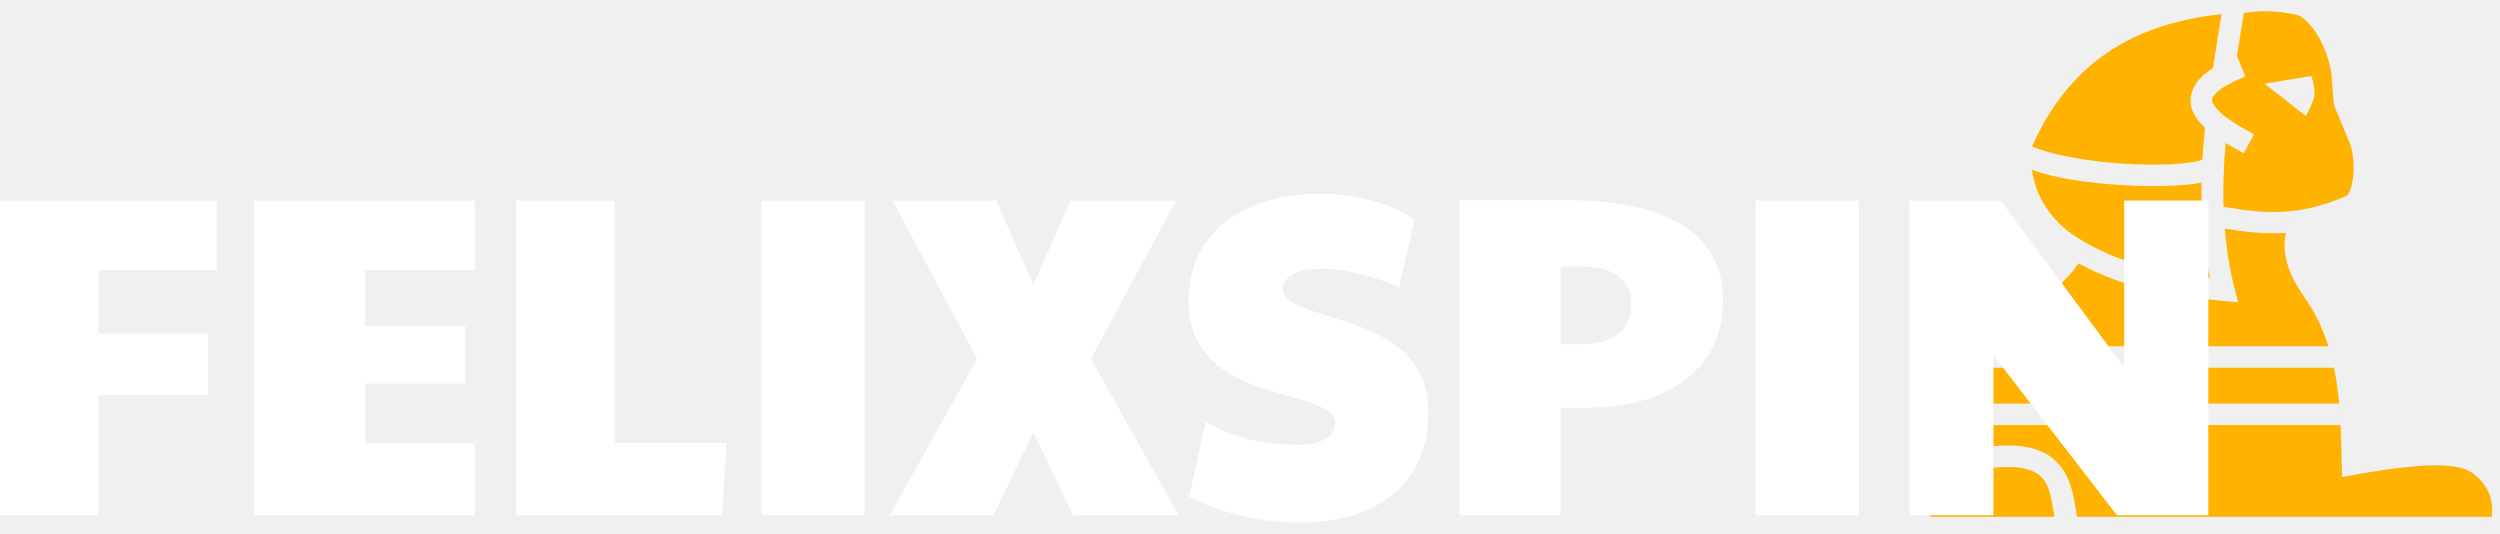
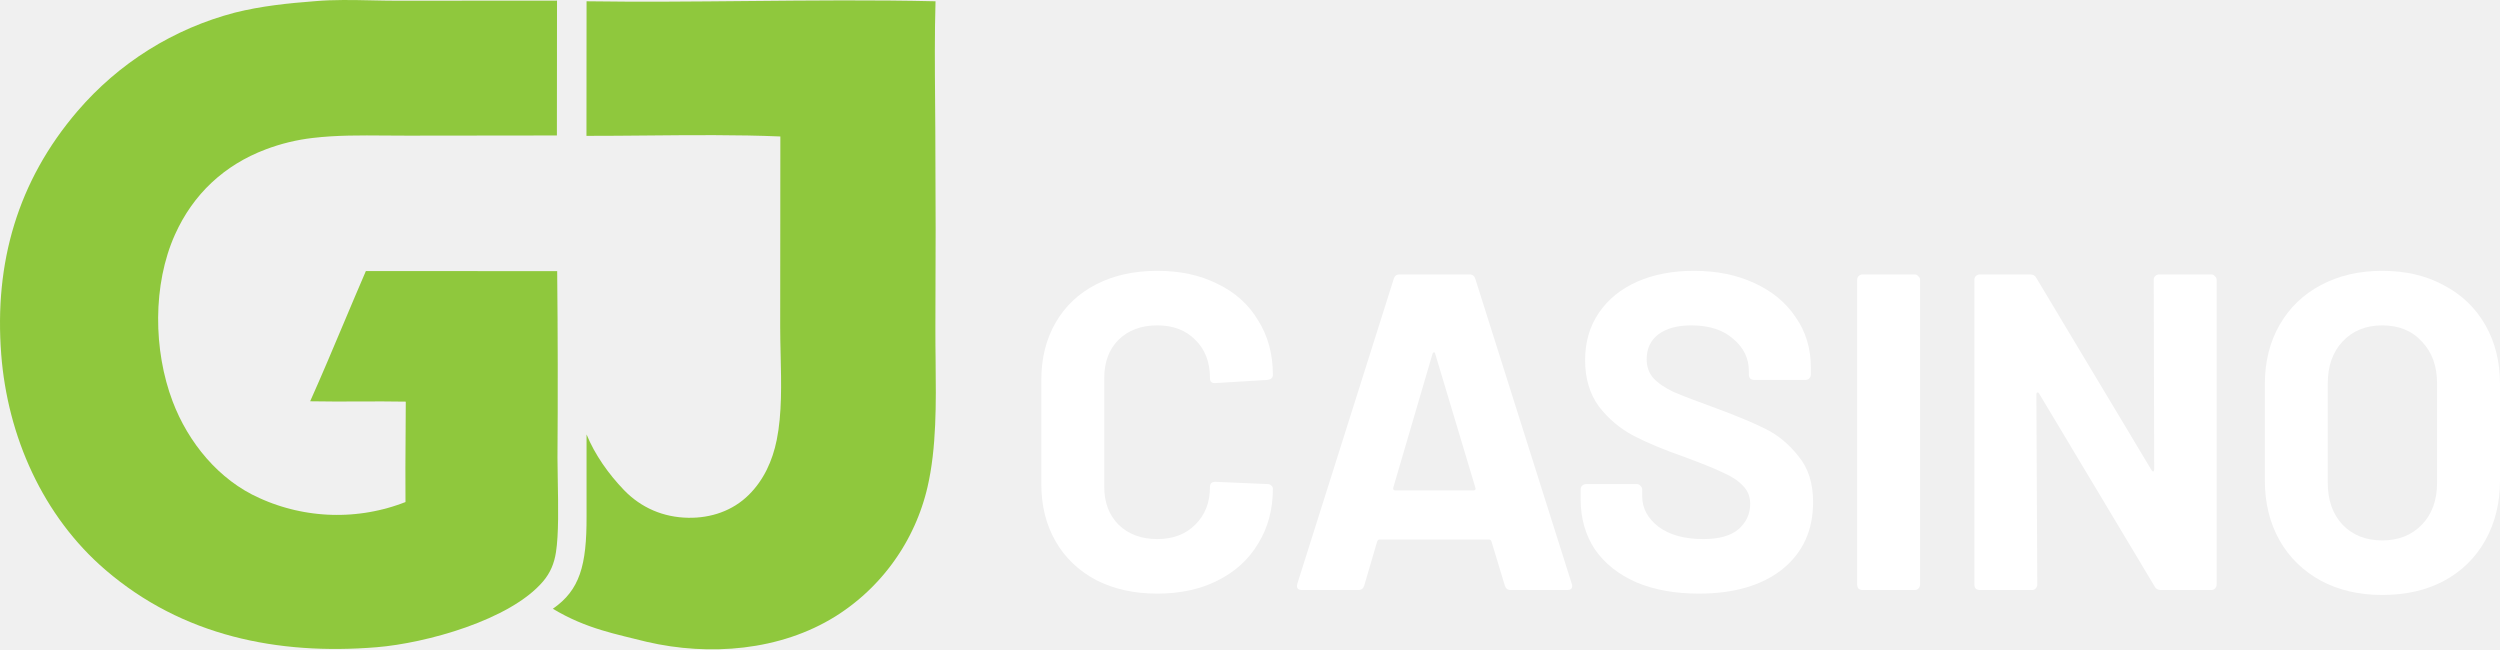
- <svg xmlns="http://www.w3.org/2000/svg" width="178" height="38" viewBox="0 0 178 38" fill="none">
-   <path d="M161.286 0.797C160.843 0.799 160.34 0.843 159.76 0.921C159.602 1.942 159.431 2.983 159.263 4.041C159.274 4.036 159.283 4.032 159.294 4.028L159.867 5.451C158.756 5.887 158.075 6.32 157.766 6.641C157.456 6.962 157.466 7.053 157.531 7.265C157.596 7.477 157.873 7.855 158.391 8.263C158.908 8.672 159.637 9.113 160.488 9.559L159.761 10.911C159.299 10.669 158.865 10.427 158.464 10.179C158.335 11.681 158.271 13.198 158.316 14.721C161.043 15.177 163.529 15.501 167.114 13.926C167.072 13.944 167.187 13.873 167.292 13.634C167.397 13.395 167.49 13.032 167.539 12.627C167.636 11.82 167.548 10.838 167.332 10.266L166.169 7.457L166.008 5.388L166.007 5.381C165.97 4.749 165.632 3.622 165.128 2.707C164.625 1.792 163.924 1.145 163.562 1.068C162.732 0.891 162.063 0.793 161.286 0.797ZM158.174 1.001C152.543 1.642 147.599 3.901 144.682 10.424C145.901 10.982 148.514 11.472 150.994 11.641C152.332 11.732 153.649 11.747 154.729 11.688C155.662 11.636 156.445 11.499 156.811 11.384C156.855 10.615 156.92 9.854 156.997 9.098C156.557 8.692 156.213 8.25 156.047 7.71C155.83 7.006 156.069 6.181 156.642 5.586C156.891 5.327 157.193 5.09 157.556 4.865C157.76 3.542 157.977 2.251 158.174 1.001ZM164.572 5.408C164.992 6.648 164.818 7.02 164.176 8.26L161.245 5.962L164.572 5.408ZM144.667 12.086C144.956 13.923 145.888 15.611 147.838 16.88C150.902 18.81 153.974 19.407 157.341 19.773C156.866 17.491 156.712 15.222 156.75 12.996C156.199 13.116 155.557 13.175 154.816 13.216C153.651 13.28 152.282 13.263 150.887 13.168C148.617 13.013 146.323 12.702 144.667 12.086ZM158.403 16.279C158.517 17.678 158.732 19.079 159.086 20.472L159.354 21.524L158.26 21.42C154.746 21.088 151.356 20.592 147.992 18.751C147.334 19.662 146.527 20.542 145.396 21.297L145.2 21.428H137.445V24.653H165.783C165.404 23.449 164.863 22.288 164.087 21.184C163.344 20.128 162.767 19.029 162.674 17.795C162.644 17.399 162.671 16.995 162.755 16.585C161.204 16.682 159.791 16.503 158.403 16.279ZM137.445 26.183V28.735H166.547C166.469 27.871 166.354 27.019 166.18 26.183H137.445ZM137.445 30.266V32.376C138.673 32.12 140.117 31.921 142.028 31.759C142.383 31.728 142.717 31.715 143.032 31.717C143.975 31.724 144.745 31.875 145.382 32.163C146.23 32.546 146.798 33.186 147.133 33.861C147.637 34.877 147.741 35.971 147.883 36.797H177.425C177.528 35.693 177.267 34.59 176.058 33.701C175.675 33.419 175.098 33.181 173.814 33.138C172.53 33.095 170.583 33.271 167.648 33.805L166.75 33.969L166.732 33.068C166.713 32.127 166.694 31.191 166.649 30.266H137.445ZM143.017 33.248C142.757 33.246 142.473 33.257 142.162 33.284C140.111 33.458 138.661 33.661 137.445 33.931V36.797H146.279C146.119 35.942 146.032 35.123 145.74 34.534C145.525 34.1 145.255 33.789 144.736 33.555C144.347 33.379 143.794 33.255 143.017 33.248Z" fill="#FFB200" />
-   <path d="M0 36.683V14.285H15.431V19.233H6.999V23.759H14.812V28.121H6.999V36.683H0Z" fill="white" />
-   <path d="M18.09 36.683V14.285H33.813V19.233H26V23.205H33.13V27.307H26V31.572H33.813V36.683H18.09Z" fill="white" />
-   <path d="M36.751 36.683V14.285H43.783V31.539H51.726L51.401 36.683H36.751Z" fill="white" />
-   <path d="M54.205 36.683V14.285H61.562V36.683H54.205Z" fill="white" />
-   <path d="M63.351 36.683L69.569 25.549L63.546 14.285H70.936L73.573 20.275L76.21 14.285H83.73L77.675 25.549L83.925 36.683H76.405L73.573 30.791L70.741 36.683H63.351Z" fill="white" />
-   <path d="M92.42 37.204C91.053 37.204 89.664 37.03 88.253 36.683C86.842 36.357 85.648 35.912 84.672 35.348L85.844 30.042C87.103 30.715 88.275 31.159 89.36 31.376C90.467 31.572 91.487 31.669 92.42 31.669C93.288 31.669 93.939 31.528 94.373 31.246C94.829 30.964 95.057 30.584 95.057 30.107C95.057 29.673 94.807 29.336 94.308 29.098C93.809 28.837 93.158 28.598 92.355 28.381C91.573 28.164 90.738 27.915 89.848 27.633C88.958 27.329 88.112 26.938 87.309 26.461C86.528 25.962 85.887 25.31 85.388 24.507C84.889 23.683 84.639 22.652 84.639 21.415C84.639 19.852 85.019 18.506 85.779 17.378C86.538 16.228 87.624 15.349 89.034 14.741C90.445 14.112 92.105 13.797 94.015 13.797C95.296 13.797 96.543 13.97 97.759 14.318C98.996 14.643 99.983 15.088 100.721 15.652L99.615 20.438C98.508 19.982 97.509 19.657 96.619 19.461C95.751 19.244 94.927 19.136 94.145 19.136C93.234 19.136 92.539 19.266 92.062 19.526C91.584 19.787 91.346 20.134 91.346 20.568C91.346 20.981 91.595 21.317 92.094 21.578C92.594 21.838 93.234 22.087 94.015 22.326C94.796 22.565 95.632 22.836 96.522 23.14C97.412 23.444 98.247 23.845 99.028 24.345C99.81 24.844 100.45 25.495 100.949 26.298C101.448 27.101 101.698 28.11 101.698 29.326C101.698 31.843 100.873 33.785 99.224 35.153C97.596 36.52 95.328 37.204 92.42 37.204Z" fill="white" />
-   <path d="M103.927 36.683V14.253H111.512C115.202 14.253 117.98 14.86 119.846 16.076C121.735 17.269 122.679 19.038 122.679 21.382C122.679 23.01 122.266 24.399 121.442 25.549C120.639 26.678 119.499 27.546 118.023 28.154C116.548 28.739 114.811 29.032 112.815 29.032H111.122V36.683H103.927ZM112.522 24.507C113.672 24.507 114.562 24.269 115.191 23.791C115.821 23.314 116.135 22.598 116.135 21.643C116.135 20.753 115.831 20.091 115.224 19.657C114.616 19.201 113.737 18.973 112.587 18.973H111.122V24.507H112.522Z" fill="white" />
-   <path d="M125.005 36.683V14.285H132.363V36.683H125.005Z" fill="white" />
-   <path d="M135.942 36.683V14.285H142.452L151.242 26.168V14.285H157.232V36.683H150.721L141.932 25.289V36.683H135.942Z" fill="white" />
+ <svg xmlns="http://www.w3.org/2000/svg" width="154" height="40" viewBox="0 0 154 40" fill="none">
+   <path d="M22.896 0.023C21.728 -0.002 20.547 -0.028 19.408 0.072C17.741 0.2 16.096 0.37 14.47 0.777C14.236 0.838 14.003 0.904 13.771 0.974C13.54 1.044 13.309 1.118 13.08 1.197C12.852 1.275 12.624 1.358 12.399 1.446C12.173 1.533 11.949 1.625 11.727 1.72C11.505 1.816 11.284 1.916 11.066 2.021C10.847 2.125 10.631 2.233 10.417 2.346C10.202 2.458 9.99 2.575 9.78 2.695C9.57 2.816 9.363 2.94 9.158 3.069C8.952 3.197 8.75 3.33 8.55 3.466C8.349 3.602 8.152 3.742 7.957 3.886C7.762 4.03 7.57 4.177 7.38 4.328C7.191 4.479 7.005 4.634 6.821 4.792C6.638 4.95 6.457 5.112 6.28 5.277C6.103 5.442 5.928 5.61 5.757 5.782C5.586 5.953 5.419 6.128 5.254 6.306C5.09 6.484 4.929 6.665 4.771 6.849C1.081 11.159 -0.359 16.188 0.075 21.825C0.462 26.863 2.631 31.791 6.502 35.112C11.244 39.181 17.107 40.365 23.192 39.87C26.231 39.623 31.424 38.198 33.449 35.819C33.905 35.283 34.14 34.705 34.248 34.014C34.42 32.917 34.387 31.145 34.359 29.642C34.349 29.111 34.34 28.614 34.34 28.193C34.368 24.362 34.362 20.531 34.322 16.701L22.537 16.698C22.076 17.764 21.625 18.835 21.174 19.905C20.497 21.515 19.819 23.124 19.106 24.719C20.104 24.739 21.102 24.735 22.1 24.731C23.065 24.727 24.031 24.722 24.996 24.741C24.994 25.39 24.989 26.04 24.985 26.69C24.975 28.102 24.965 29.515 24.978 30.926C24.888 30.961 24.798 30.995 24.707 31.027C24.617 31.06 24.526 31.092 24.434 31.122C24.343 31.153 24.252 31.182 24.16 31.211C24.067 31.239 23.975 31.266 23.882 31.292C23.79 31.318 23.697 31.342 23.603 31.366C23.51 31.39 23.416 31.412 23.322 31.433C23.228 31.454 23.134 31.474 23.04 31.493C22.945 31.512 22.851 31.53 22.756 31.547C22.661 31.563 22.566 31.578 22.471 31.593C22.376 31.607 22.28 31.62 22.185 31.631C22.089 31.643 21.994 31.654 21.898 31.663C21.802 31.672 21.706 31.681 21.61 31.688C21.514 31.695 21.418 31.701 21.322 31.705C21.226 31.71 21.13 31.713 21.033 31.715C20.937 31.718 20.841 31.718 20.745 31.718C20.648 31.718 20.552 31.717 20.456 31.714C20.36 31.712 20.264 31.708 20.168 31.703C20.071 31.698 19.975 31.691 19.879 31.684C19.783 31.677 19.688 31.668 19.592 31.658C19.496 31.648 19.4 31.637 19.305 31.625C19.209 31.613 19.114 31.6 19.019 31.585C18.924 31.57 18.829 31.555 18.734 31.538C18.639 31.521 18.545 31.503 18.451 31.483C18.356 31.464 18.262 31.444 18.168 31.422C18.075 31.4 17.981 31.378 17.888 31.354C17.794 31.33 17.702 31.305 17.609 31.278C17.516 31.252 17.424 31.224 17.332 31.196C17.24 31.167 17.149 31.137 17.058 31.107C16.966 31.076 16.875 31.044 16.785 31.011C16.695 30.977 16.605 30.943 16.515 30.908C16.426 30.872 16.337 30.836 16.248 30.798C16.159 30.761 16.071 30.722 15.983 30.682C13.477 29.57 11.591 27.257 10.632 24.721C9.445 21.585 9.394 17.531 10.779 14.449C11.902 11.951 13.819 10.163 16.372 9.201C16.842 9.023 17.32 8.875 17.808 8.757C18.297 8.639 18.79 8.551 19.289 8.495C20.74 8.324 22.236 8.337 23.714 8.349C24.173 8.353 24.631 8.357 25.084 8.356L34.305 8.345L34.312 0.039L24.427 0.046C23.923 0.046 23.411 0.034 22.896 0.023Z" fill="#8FC83D" />
+   <path d="M46.072 0.064C42.729 0.096 39.391 0.128 36.132 0.079L36.126 8.369C37.333 8.37 38.578 8.359 39.838 8.347C42.598 8.321 45.425 8.295 48.07 8.407L48.06 20.136C48.06 20.685 48.073 21.261 48.087 21.849C48.129 23.617 48.173 25.497 47.846 27.104C47.588 28.375 47.057 29.558 46.13 30.479C45.133 31.47 43.79 31.918 42.4 31.895C40.875 31.87 39.5 31.29 38.438 30.189C37.493 29.207 36.64 28.009 36.132 26.76C36.132 27.331 36.132 27.903 36.131 28.472C36.129 29.599 36.127 30.713 36.132 31.782C36.146 34.846 35.71 36.351 34.056 37.5C36.133 38.75 37.994 39.065 39.844 39.538C43.701 40.43 48.054 40.094 51.462 37.969C51.55 37.914 51.638 37.857 51.725 37.8C51.812 37.742 51.898 37.683 51.984 37.623C52.07 37.563 52.154 37.503 52.239 37.441C52.323 37.379 52.406 37.316 52.489 37.252C52.571 37.188 52.653 37.123 52.734 37.057C52.815 36.991 52.895 36.925 52.975 36.857C53.054 36.789 53.133 36.72 53.211 36.65C53.288 36.58 53.365 36.509 53.441 36.438C53.517 36.366 53.592 36.293 53.666 36.22C53.74 36.146 53.814 36.072 53.886 35.996C53.959 35.921 54.03 35.845 54.101 35.768C54.171 35.691 54.241 35.613 54.309 35.534C54.378 35.455 54.446 35.375 54.512 35.295C54.579 35.214 54.645 35.133 54.709 35.051C54.774 34.969 54.838 34.886 54.901 34.802C54.963 34.719 55.025 34.634 55.085 34.549C55.146 34.464 55.206 34.378 55.264 34.291C55.323 34.205 55.38 34.117 55.437 34.029C55.493 33.941 55.548 33.853 55.603 33.763C55.657 33.674 55.71 33.584 55.762 33.493C55.814 33.403 55.865 33.311 55.915 33.219C55.965 33.127 56.013 33.035 56.061 32.941C56.108 32.848 56.155 32.755 56.2 32.66C56.245 32.566 56.29 32.471 56.333 32.376C56.376 32.281 56.417 32.185 56.458 32.088C56.499 31.992 56.538 31.895 56.576 31.798C56.614 31.7 56.652 31.602 56.688 31.504C56.723 31.406 56.758 31.307 56.791 31.208C56.825 31.109 56.857 31.009 56.888 30.91C56.919 30.81 56.949 30.709 56.978 30.609C57.006 30.508 57.034 30.407 57.06 30.306C57.086 30.204 57.111 30.103 57.135 30.001C57.695 27.582 57.663 24.824 57.633 22.219C57.625 21.524 57.617 20.841 57.62 20.178C57.642 16.137 57.64 12.096 57.615 8.056C57.612 7.434 57.607 6.81 57.602 6.187C57.586 4.151 57.57 2.11 57.628 0.079C53.844 -0.01 49.954 0.027 46.072 0.064Z" fill="#8FC83D" />
+   <path d="M71.292 36.567C69.862 36.567 68.607 36.289 67.526 35.734C66.445 35.16 65.611 34.364 65.025 33.346C64.439 32.327 64.145 31.152 64.145 29.819V23.403C64.145 22.07 64.439 20.895 65.025 19.876C65.611 18.858 66.445 18.071 67.526 17.516C68.607 16.96 69.862 16.683 71.292 16.683C72.703 16.683 73.939 16.951 75.002 17.488C76.083 18.006 76.917 18.756 77.503 19.738C78.108 20.7 78.41 21.82 78.41 23.098C78.41 23.265 78.3 23.366 78.081 23.403L74.865 23.598H74.81C74.626 23.598 74.535 23.496 74.535 23.292C74.535 22.311 74.233 21.524 73.628 20.932C73.041 20.339 72.263 20.043 71.292 20.043C70.302 20.043 69.505 20.339 68.9 20.932C68.314 21.524 68.021 22.311 68.021 23.292V29.985C68.021 30.948 68.314 31.726 68.9 32.318C69.505 32.91 70.302 33.207 71.292 33.207C72.263 33.207 73.041 32.91 73.628 32.318C74.233 31.726 74.535 30.948 74.535 29.985C74.535 29.782 74.645 29.68 74.865 29.68L78.081 29.819C78.172 29.819 78.245 29.846 78.3 29.902C78.374 29.957 78.41 30.022 78.41 30.096C78.41 31.374 78.108 32.503 77.503 33.484C76.917 34.466 76.083 35.225 75.002 35.762C73.939 36.299 72.703 36.567 71.292 36.567Z" fill="white" />
+   <path d="M93.054 36.345C92.87 36.345 92.751 36.252 92.696 36.067L91.872 33.346C91.835 33.272 91.789 33.234 91.734 33.234H84.973C84.918 33.234 84.872 33.272 84.836 33.346L84.038 36.067C83.984 36.252 83.865 36.345 83.681 36.345H80.191C80.081 36.345 79.998 36.317 79.943 36.261C79.888 36.188 79.879 36.086 79.916 35.956L85.853 17.183C85.907 16.997 86.027 16.905 86.21 16.905H90.525C90.708 16.905 90.827 16.997 90.882 17.183L96.819 35.956C96.838 35.993 96.847 36.039 96.847 36.095C96.847 36.261 96.746 36.345 96.544 36.345H93.054ZM85.825 30.041C85.807 30.152 85.843 30.207 85.935 30.207H90.772C90.882 30.207 90.919 30.152 90.882 30.041L88.409 21.793C88.39 21.719 88.363 21.691 88.326 21.709C88.29 21.709 88.262 21.737 88.244 21.793L85.825 30.041Z" fill="white" />
+   <path d="M104.651 36.567C103.185 36.567 101.903 36.336 100.803 35.873C99.704 35.391 98.852 34.716 98.247 33.845C97.661 32.957 97.368 31.929 97.368 30.763V30.152C97.368 30.059 97.395 29.985 97.45 29.93C97.523 29.856 97.606 29.819 97.697 29.819H100.831C100.922 29.819 100.996 29.856 101.051 29.93C101.124 29.985 101.16 30.059 101.16 30.152V30.568C101.16 31.309 101.499 31.939 102.177 32.457C102.855 32.957 103.772 33.207 104.926 33.207C105.897 33.207 106.621 33.003 107.097 32.596C107.574 32.17 107.812 31.651 107.812 31.041C107.812 30.596 107.665 30.226 107.372 29.93C107.079 29.615 106.676 29.346 106.163 29.124C105.668 28.884 104.871 28.56 103.772 28.152C102.544 27.727 101.499 27.291 100.638 26.847C99.795 26.403 99.081 25.801 98.494 25.042C97.926 24.264 97.642 23.311 97.642 22.181C97.642 21.071 97.926 20.099 98.494 19.265C99.062 18.432 99.85 17.794 100.858 17.349C101.866 16.905 103.029 16.683 104.349 16.683C105.741 16.683 106.978 16.933 108.059 17.433C109.159 17.932 110.011 18.636 110.615 19.543C111.238 20.432 111.55 21.469 111.55 22.654V23.07C111.55 23.163 111.513 23.246 111.44 23.32C111.385 23.376 111.312 23.403 111.22 23.403H108.059C107.968 23.403 107.885 23.376 107.812 23.32C107.757 23.246 107.729 23.163 107.729 23.07V22.848C107.729 22.07 107.409 21.413 106.767 20.876C106.144 20.321 105.283 20.043 104.184 20.043C103.323 20.043 102.645 20.228 102.15 20.599C101.674 20.969 101.435 21.478 101.435 22.126C101.435 22.589 101.573 22.978 101.848 23.292C102.141 23.607 102.562 23.894 103.112 24.153C103.68 24.394 104.55 24.727 105.723 25.153C107.024 25.634 108.041 26.06 108.774 26.43C109.525 26.801 110.194 27.356 110.78 28.097C111.385 28.819 111.687 29.763 111.687 30.929C111.687 32.67 111.055 34.049 109.791 35.067C108.527 36.067 106.813 36.567 104.651 36.567Z" fill="white" />
+   <path d="M114.731 36.345C114.639 36.345 114.557 36.317 114.483 36.261C114.428 36.188 114.401 36.104 114.401 36.012V17.238C114.401 17.146 114.428 17.072 114.483 17.016C114.557 16.942 114.639 16.905 114.731 16.905H117.946C118.038 16.905 118.111 16.942 118.166 17.016C118.24 17.072 118.276 17.146 118.276 17.238V36.012C118.276 36.104 118.24 36.188 118.166 36.261C118.111 36.317 118.038 36.345 117.946 36.345H114.731Z" fill="white" />
+   <path d="M132.67 17.238C132.67 17.146 132.698 17.072 132.753 17.016C132.826 16.942 132.908 16.905 133 16.905H136.216C136.307 16.905 136.381 16.942 136.436 17.016C136.509 17.072 136.545 17.146 136.545 17.238V36.012C136.545 36.104 136.509 36.188 136.436 36.261C136.381 36.317 136.307 36.345 136.216 36.345H133.11C132.927 36.345 132.798 36.271 132.725 36.123L125.606 24.236C125.57 24.181 125.533 24.163 125.496 24.181C125.46 24.181 125.441 24.218 125.441 24.292L125.496 36.012C125.496 36.104 125.46 36.188 125.387 36.261C125.332 36.317 125.258 36.345 125.167 36.345H121.951C121.859 36.345 121.777 36.317 121.703 36.261C121.649 36.188 121.621 36.104 121.621 36.012V17.238C121.621 17.146 121.649 17.072 121.703 17.016C121.777 16.942 121.859 16.905 121.951 16.905H125.057C125.24 16.905 125.368 16.979 125.441 17.127L132.533 28.958C132.569 29.013 132.606 29.041 132.643 29.041C132.679 29.023 132.698 28.976 132.698 28.902L132.67 17.238Z" fill="white" />
+   <path d="M146.744 36.65C145.314 36.65 144.05 36.354 142.951 35.762C141.87 35.169 141.027 34.345 140.422 33.29C139.817 32.216 139.515 30.985 139.515 29.596V23.653C139.515 22.283 139.817 21.071 140.422 20.015C141.027 18.96 141.87 18.145 142.951 17.571C144.05 16.979 145.314 16.683 146.744 16.683C148.191 16.683 149.455 16.979 150.536 17.571C151.636 18.145 152.488 18.96 153.093 20.015C153.697 21.071 154 22.283 154 23.653V29.596C154 30.985 153.697 32.216 153.093 33.29C152.488 34.364 151.636 35.197 150.536 35.789C149.455 36.363 148.191 36.65 146.744 36.65ZM146.744 33.29C147.751 33.29 148.567 32.966 149.19 32.318C149.813 31.67 150.124 30.809 150.124 29.735V23.626C150.124 22.552 149.813 21.691 149.19 21.043C148.585 20.376 147.77 20.043 146.744 20.043C145.736 20.043 144.92 20.376 144.297 21.043C143.693 21.691 143.39 22.552 143.39 23.626V29.735C143.39 30.809 143.693 31.67 144.297 32.318C144.92 32.966 145.736 33.29 146.744 33.29Z" fill="white" />
</svg>
